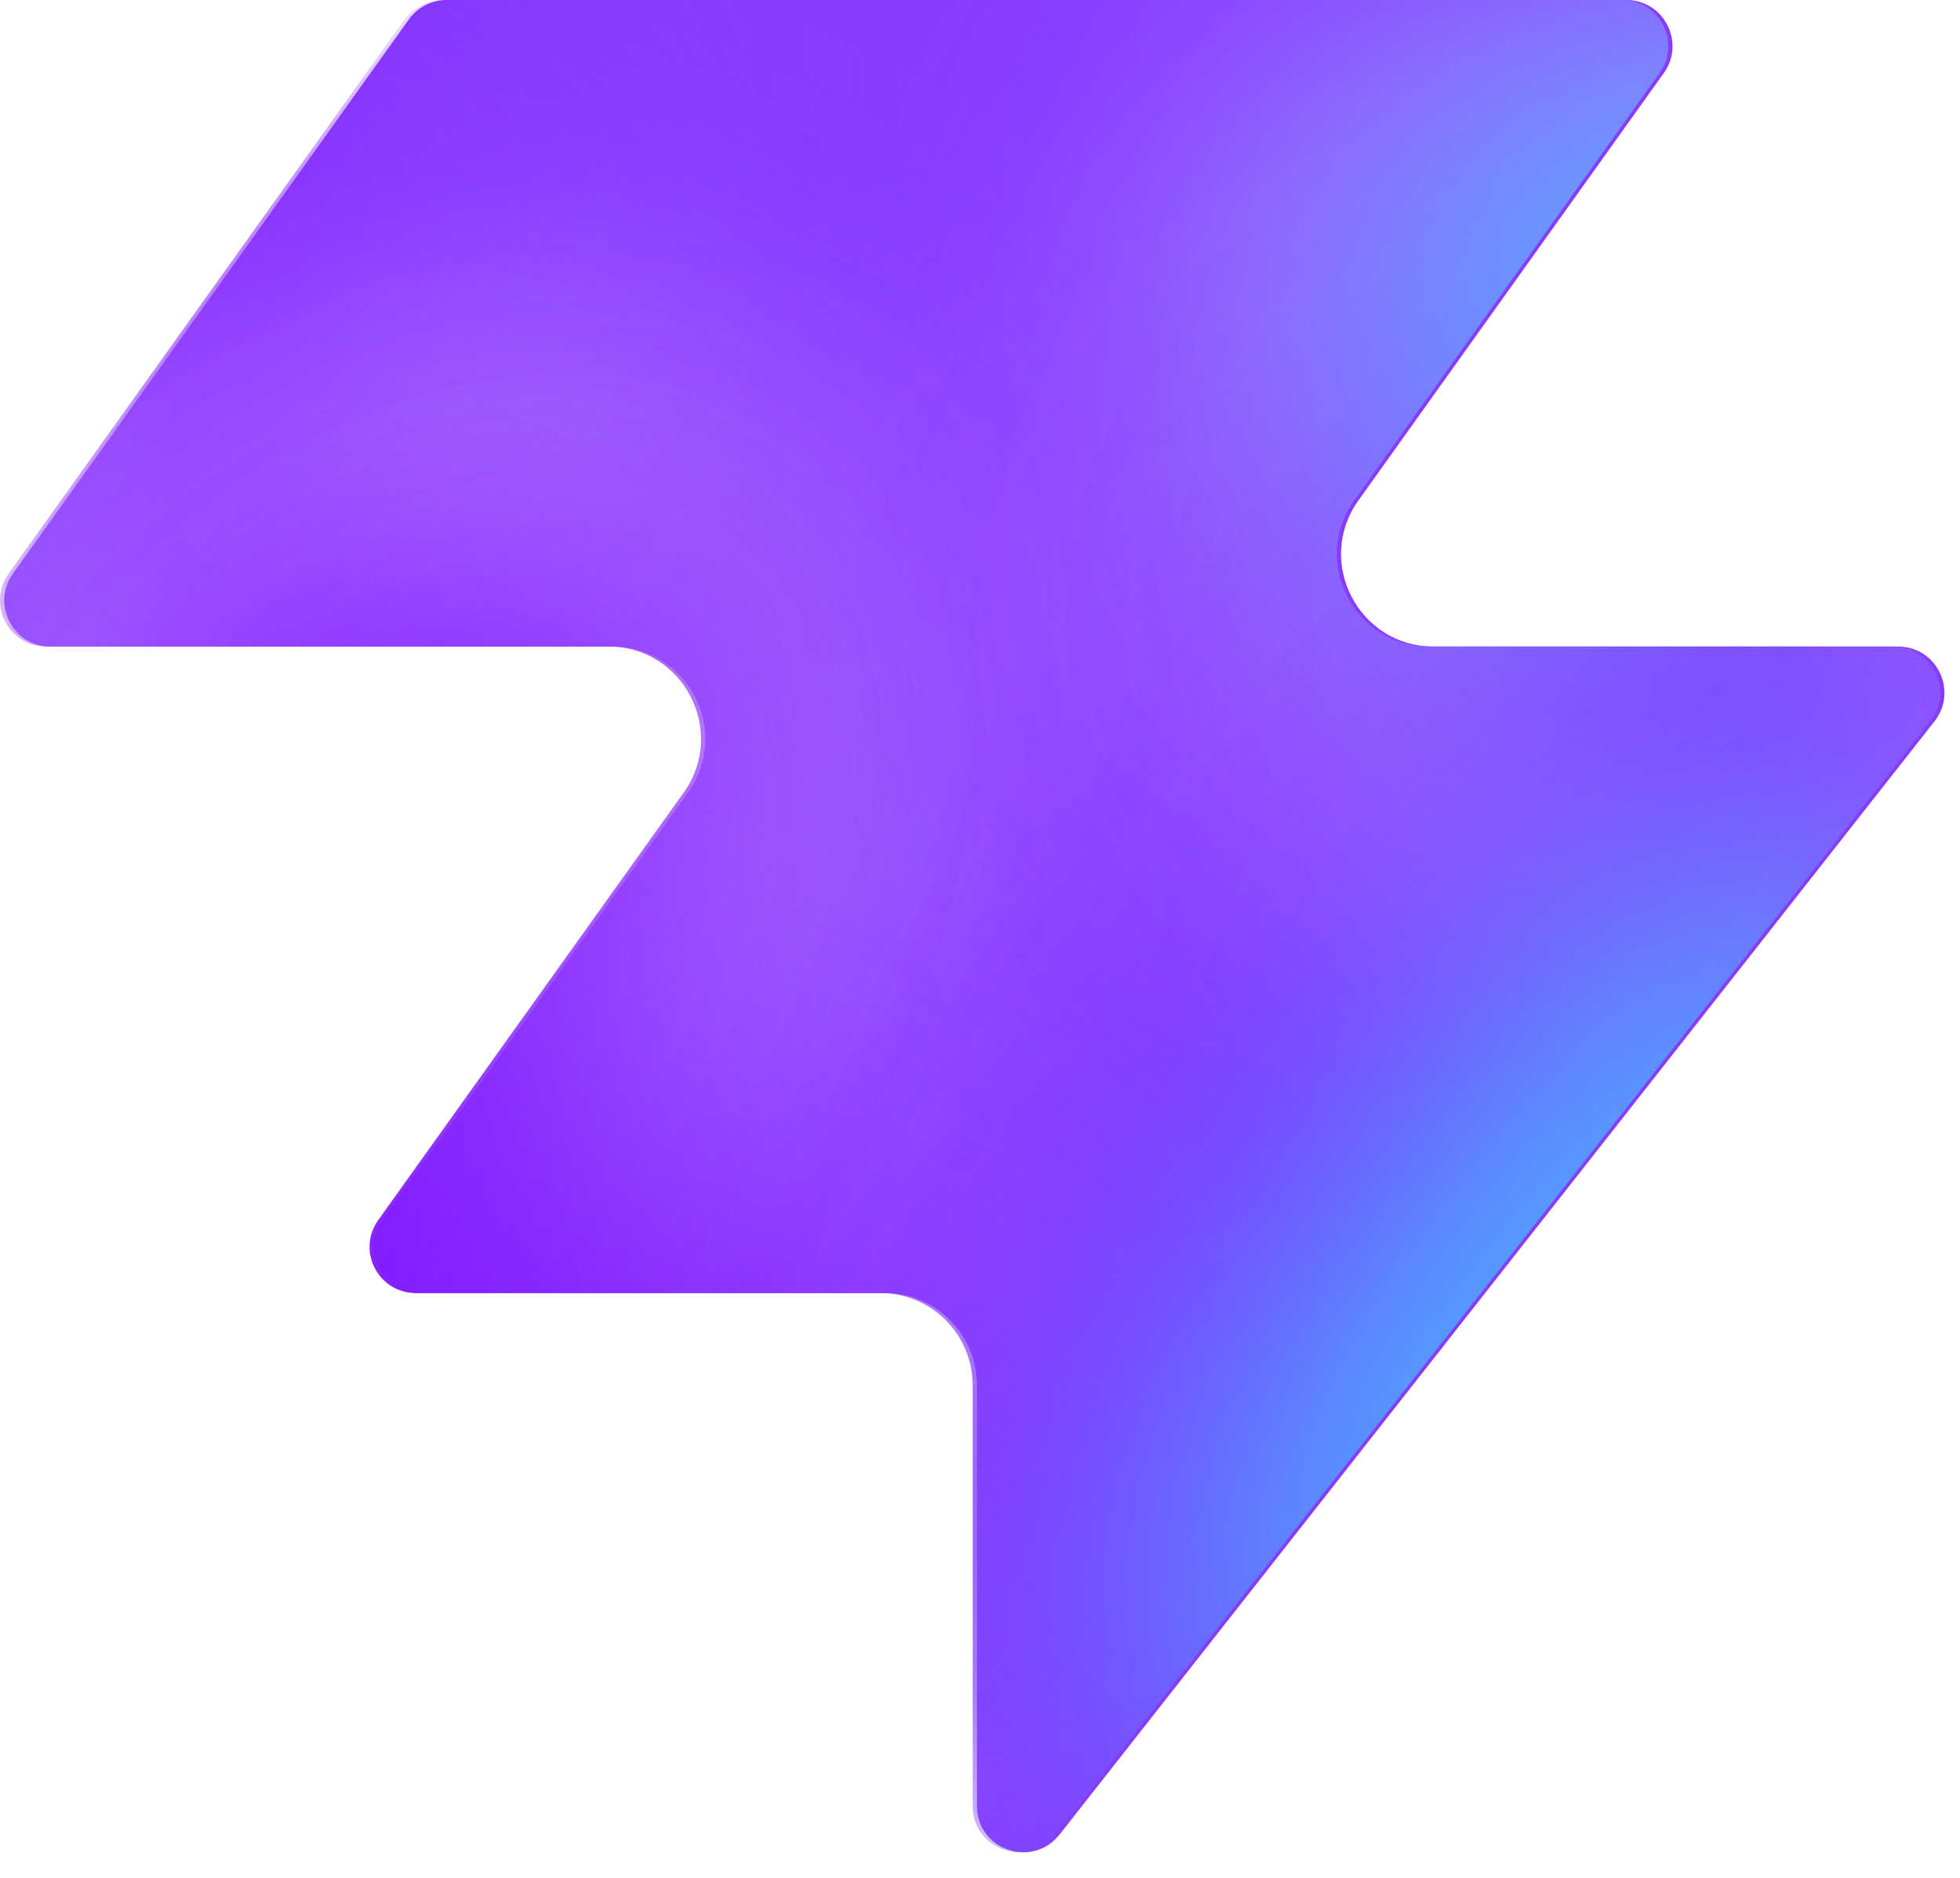
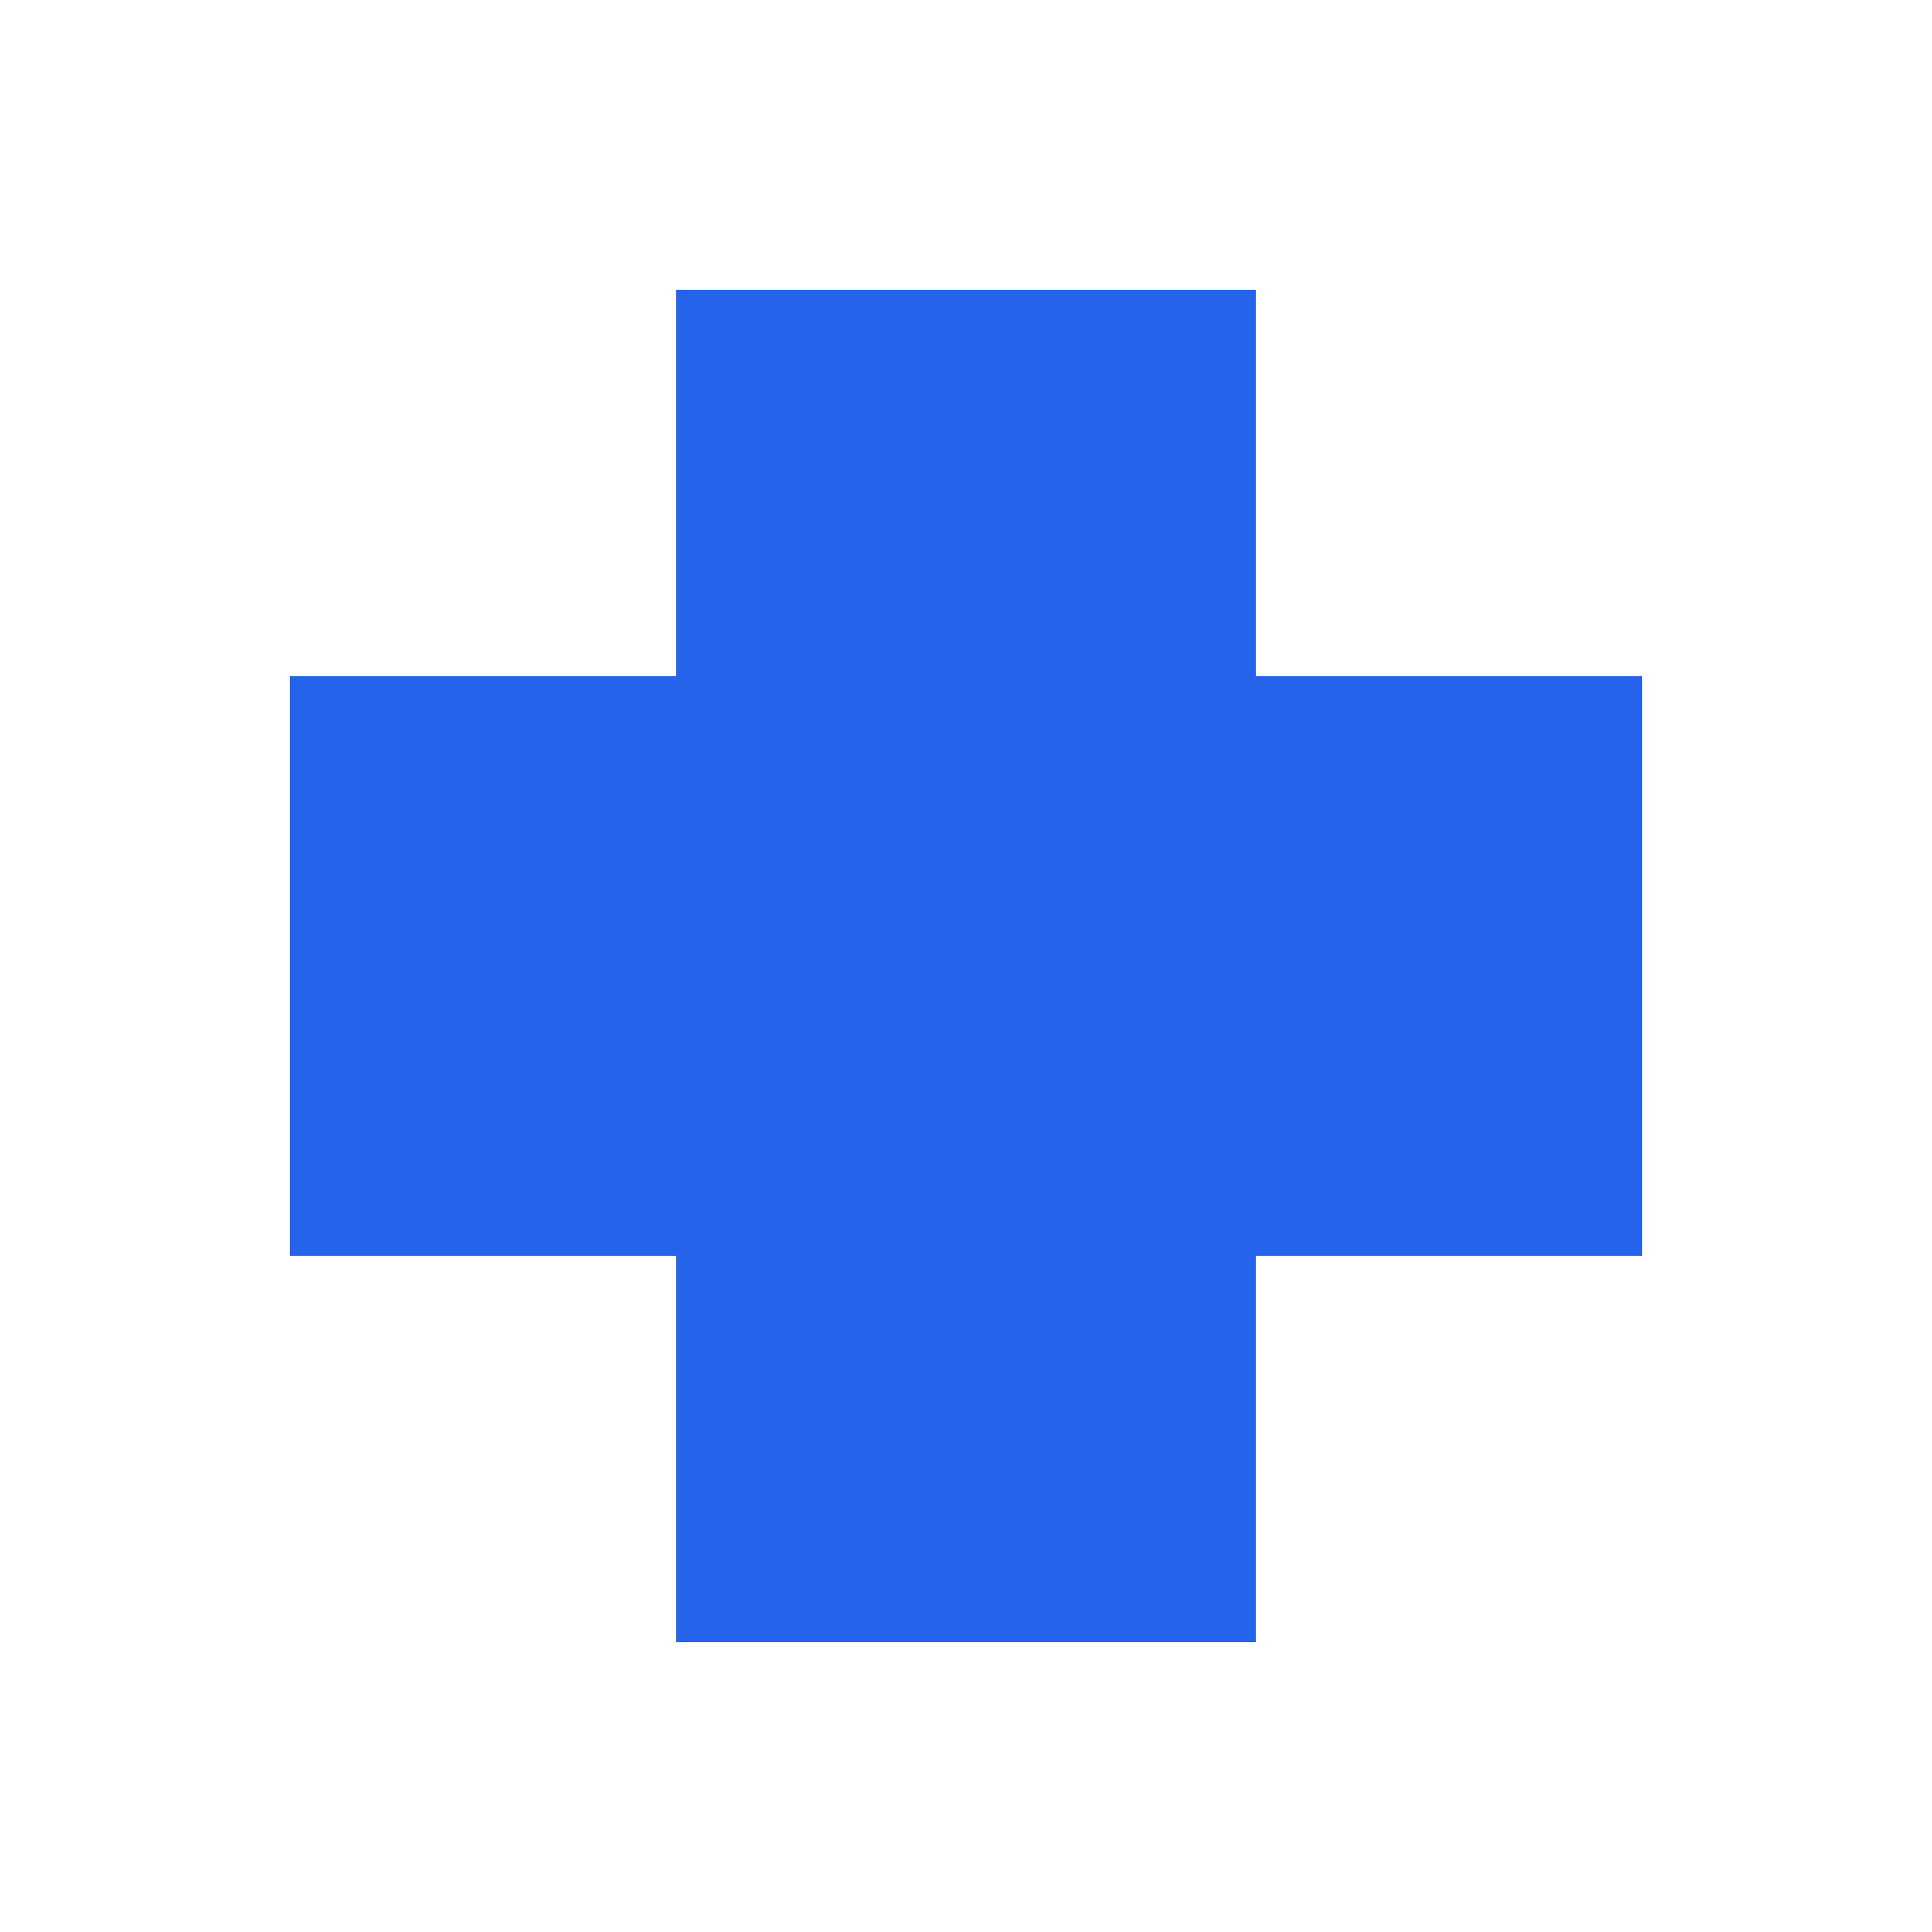
- <svg xmlns="http://www.w3.org/2000/svg" width="48" height="46" fill="none" viewBox="0 0 48 46">
-   <path fill="#863bff" d="M25.946 44.938c-.664.845-2.021.375-2.021-.698V33.937a2.26 2.26 0 0 0-2.262-2.262H10.287c-.92 0-1.456-1.04-.92-1.788l7.48-10.471c1.07-1.497 0-3.578-1.842-3.578H1.237c-.92 0-1.456-1.04-.92-1.788L10.013.474c.214-.297.556-.474.92-.474h28.894c.92 0 1.456 1.04.92 1.788l-7.48 10.471c-1.07 1.498 0 3.579 1.842 3.579h11.377c.943 0 1.473 1.088.89 1.83L25.947 44.94z" style="fill:#863bff;fill:color(display-p3 .525 .23 1);fill-opacity:1" />
-   <mask id="a" width="48" height="46" x="0" y="0" maskUnits="userSpaceOnUse" style="mask-type:alpha">
-     <path fill="#000" d="M25.842 44.938c-.664.844-2.021.375-2.021-.698V33.937a2.26 2.26 0 0 0-2.262-2.262H10.183c-.92 0-1.456-1.04-.92-1.788l7.48-10.471c1.07-1.498 0-3.579-1.842-3.579H1.133c-.92 0-1.456-1.04-.92-1.787L9.91.473c.214-.297.556-.474.92-.474h28.894c.92 0 1.456 1.04.92 1.788l-7.48 10.471c-1.07 1.498 0 3.578 1.842 3.578h11.377c.943 0 1.473 1.088.89 1.832L25.843 44.94z" style="fill:#000;fill-opacity:1" />
-   </mask>
-   <g mask="url(#a)">
-     <g filter="url(#b)">
-       <ellipse cx="5.508" cy="14.704" fill="#ede6ff" rx="5.508" ry="14.704" style="fill:#ede6ff;fill:color(display-p3 .927 .903 1);fill-opacity:1" transform="matrix(.00324 1 1 -.00324 -4.47 31.516)" />
-     </g>
-     <g filter="url(#c)">
-       <ellipse cx="10.399" cy="29.851" fill="#ede6ff" rx="10.399" ry="29.851" style="fill:#ede6ff;fill:color(display-p3 .927 .903 1);fill-opacity:1" transform="matrix(.00324 1 1 -.00324 -39.328 7.883)" />
-     </g>
-     <g filter="url(#d)">
-       <ellipse cx="5.508" cy="30.487" fill="#7e14ff" rx="5.508" ry="30.487" style="fill:#7e14ff;fill:color(display-p3 .492 .077 1);fill-opacity:1" transform="rotate(89.814 -25.913 -14.639)scale(1 -1)" />
-     </g>
-     <g filter="url(#e)">
-       <ellipse cx="5.508" cy="30.599" fill="#7e14ff" rx="5.508" ry="30.599" style="fill:#7e14ff;fill:color(display-p3 .492 .077 1);fill-opacity:1" transform="rotate(89.814 -32.644 -3.334)scale(1 -1)" />
-     </g>
-     <g filter="url(#f)">
-       <ellipse cx="5.508" cy="30.599" fill="#7e14ff" rx="5.508" ry="30.599" style="fill:#7e14ff;fill:color(display-p3 .492 .077 1);fill-opacity:1" transform="matrix(.00324 1 1 -.00324 -34.34 30.47)" />
-     </g>
-     <g filter="url(#g)">
-       <ellipse cx="14.072" cy="22.078" fill="#ede6ff" rx="14.072" ry="22.078" style="fill:#ede6ff;fill:color(display-p3 .927 .903 1);fill-opacity:1" transform="rotate(93.35 24.506 48.493)scale(-1 1)" />
-     </g>
-     <g filter="url(#h)">
-       <ellipse cx="3.47" cy="21.501" fill="#7e14ff" rx="3.47" ry="21.501" style="fill:#7e14ff;fill:color(display-p3 .492 .077 1);fill-opacity:1" transform="rotate(89.009 28.708 47.59)scale(-1 1)" />
-     </g>
-     <g filter="url(#i)">
-       <ellipse cx="3.47" cy="21.501" fill="#7e14ff" rx="3.47" ry="21.501" style="fill:#7e14ff;fill:color(display-p3 .492 .077 1);fill-opacity:1" transform="rotate(89.009 28.708 47.59)scale(-1 1)" />
-     </g>
-     <g filter="url(#j)">
-       <ellipse cx=".387" cy="8.972" fill="#7e14ff" rx="4.407" ry="29.108" style="fill:#7e14ff;fill:color(display-p3 .492 .077 1);fill-opacity:1" transform="rotate(39.51 .387 8.972)" />
-     </g>
-     <g filter="url(#k)">
-       <ellipse cx="47.523" cy="-6.092" fill="#7e14ff" rx="4.407" ry="29.108" style="fill:#7e14ff;fill:color(display-p3 .492 .077 1);fill-opacity:1" transform="rotate(37.892 47.523 -6.092)" />
-     </g>
-     <g filter="url(#l)">
-       <ellipse cx="41.412" cy="6.333" fill="#47bfff" rx="5.971" ry="9.665" style="fill:#47bfff;fill:color(display-p3 .28 .748 1);fill-opacity:1" transform="rotate(37.892 41.412 6.333)" />
-     </g>
-     <g filter="url(#m)">
-       <ellipse cx="-1.879" cy="38.332" fill="#7e14ff" rx="4.407" ry="29.108" style="fill:#7e14ff;fill:color(display-p3 .492 .077 1);fill-opacity:1" transform="rotate(37.892 -1.88 38.332)" />
-     </g>
-     <g filter="url(#n)">
-       <ellipse cx="-1.879" cy="38.332" fill="#7e14ff" rx="4.407" ry="29.108" style="fill:#7e14ff;fill:color(display-p3 .492 .077 1);fill-opacity:1" transform="rotate(37.892 -1.88 38.332)" />
-     </g>
-     <g filter="url(#o)">
-       <ellipse cx="35.651" cy="29.907" fill="#7e14ff" rx="4.407" ry="29.108" style="fill:#7e14ff;fill:color(display-p3 .492 .077 1);fill-opacity:1" transform="rotate(37.892 35.651 29.907)" />
-     </g>
-     <g filter="url(#p)">
-       <ellipse cx="38.418" cy="32.4" fill="#47bfff" rx="5.971" ry="15.297" style="fill:#47bfff;fill:color(display-p3 .28 .748 1);fill-opacity:1" transform="rotate(37.892 38.418 32.4)" />
-     </g>
-   </g>
-   <defs>
-     <filter id="b" width="60.045" height="41.654" x="-19.77" y="16.149" color-interpolation-filters="sRGB" filterUnits="userSpaceOnUse">
-       <feFlood flood-opacity="0" result="BackgroundImageFix" />
-       <feBlend in="SourceGraphic" in2="BackgroundImageFix" result="shape" />
-       <feGaussianBlur result="effect1_foregroundBlur_2002_17158" stdDeviation="7.659" />
-     </filter>
-     <filter id="c" width="90.34" height="51.437" x="-54.613" y="-7.533" color-interpolation-filters="sRGB" filterUnits="userSpaceOnUse">
-       <feFlood flood-opacity="0" result="BackgroundImageFix" />
-       <feBlend in="SourceGraphic" in2="BackgroundImageFix" result="shape" />
-       <feGaussianBlur result="effect1_foregroundBlur_2002_17158" stdDeviation="7.659" />
-     </filter>
-     <filter id="d" width="79.355" height="29.4" x="-49.64" y="2.03" color-interpolation-filters="sRGB" filterUnits="userSpaceOnUse">
-       <feFlood flood-opacity="0" result="BackgroundImageFix" />
-       <feBlend in="SourceGraphic" in2="BackgroundImageFix" result="shape" />
-       <feGaussianBlur result="effect1_foregroundBlur_2002_17158" stdDeviation="4.596" />
-     </filter>
-     <filter id="e" width="79.579" height="29.4" x="-45.045" y="20.029" color-interpolation-filters="sRGB" filterUnits="userSpaceOnUse">
-       <feFlood flood-opacity="0" result="BackgroundImageFix" />
-       <feBlend in="SourceGraphic" in2="BackgroundImageFix" result="shape" />
-       <feGaussianBlur result="effect1_foregroundBlur_2002_17158" stdDeviation="4.596" />
-     </filter>
-     <filter id="f" width="79.579" height="29.4" x="-43.513" y="21.178" color-interpolation-filters="sRGB" filterUnits="userSpaceOnUse">
-       <feFlood flood-opacity="0" result="BackgroundImageFix" />
-       <feBlend in="SourceGraphic" in2="BackgroundImageFix" result="shape" />
-       <feGaussianBlur result="effect1_foregroundBlur_2002_17158" stdDeviation="4.596" />
-     </filter>
-     <filter id="g" width="74.749" height="58.852" x="15.756" y="-17.901" color-interpolation-filters="sRGB" filterUnits="userSpaceOnUse">
-       <feFlood flood-opacity="0" result="BackgroundImageFix" />
-       <feBlend in="SourceGraphic" in2="BackgroundImageFix" result="shape" />
-       <feGaussianBlur result="effect1_foregroundBlur_2002_17158" stdDeviation="7.659" />
-     </filter>
-     <filter id="h" width="61.377" height="25.362" x="23.548" y="2.284" color-interpolation-filters="sRGB" filterUnits="userSpaceOnUse">
-       <feFlood flood-opacity="0" result="BackgroundImageFix" />
-       <feBlend in="SourceGraphic" in2="BackgroundImageFix" result="shape" />
-       <feGaussianBlur result="effect1_foregroundBlur_2002_17158" stdDeviation="4.596" />
-     </filter>
-     <filter id="i" width="61.377" height="25.362" x="23.548" y="2.284" color-interpolation-filters="sRGB" filterUnits="userSpaceOnUse">
-       <feFlood flood-opacity="0" result="BackgroundImageFix" />
-       <feBlend in="SourceGraphic" in2="BackgroundImageFix" result="shape" />
-       <feGaussianBlur result="effect1_foregroundBlur_2002_17158" stdDeviation="4.596" />
-     </filter>
-     <filter id="j" width="56.045" height="63.649" x="-27.636" y="-22.853" color-interpolation-filters="sRGB" filterUnits="userSpaceOnUse">
-       <feFlood flood-opacity="0" result="BackgroundImageFix" />
-       <feBlend in="SourceGraphic" in2="BackgroundImageFix" result="shape" />
-       <feGaussianBlur result="effect1_foregroundBlur_2002_17158" stdDeviation="4.596" />
-     </filter>
-     <filter id="k" width="54.814" height="64.646" x="20.116" y="-38.415" color-interpolation-filters="sRGB" filterUnits="userSpaceOnUse">
-       <feFlood flood-opacity="0" result="BackgroundImageFix" />
-       <feBlend in="SourceGraphic" in2="BackgroundImageFix" result="shape" />
-       <feGaussianBlur result="effect1_foregroundBlur_2002_17158" stdDeviation="4.596" />
-     </filter>
-     <filter id="l" width="33.541" height="35.313" x="24.641" y="-11.323" color-interpolation-filters="sRGB" filterUnits="userSpaceOnUse">
-       <feFlood flood-opacity="0" result="BackgroundImageFix" />
-       <feBlend in="SourceGraphic" in2="BackgroundImageFix" result="shape" />
-       <feGaussianBlur result="effect1_foregroundBlur_2002_17158" stdDeviation="4.596" />
-     </filter>
-     <filter id="m" width="54.814" height="64.646" x="-29.286" y="6.009" color-interpolation-filters="sRGB" filterUnits="userSpaceOnUse">
-       <feFlood flood-opacity="0" result="BackgroundImageFix" />
-       <feBlend in="SourceGraphic" in2="BackgroundImageFix" result="shape" />
-       <feGaussianBlur result="effect1_foregroundBlur_2002_17158" stdDeviation="4.596" />
-     </filter>
-     <filter id="n" width="54.814" height="64.646" x="-29.286" y="6.009" color-interpolation-filters="sRGB" filterUnits="userSpaceOnUse">
-       <feFlood flood-opacity="0" result="BackgroundImageFix" />
-       <feBlend in="SourceGraphic" in2="BackgroundImageFix" result="shape" />
-       <feGaussianBlur result="effect1_foregroundBlur_2002_17158" stdDeviation="4.596" />
-     </filter>
-     <filter id="o" width="54.814" height="64.646" x="8.244" y="-2.416" color-interpolation-filters="sRGB" filterUnits="userSpaceOnUse">
-       <feFlood flood-opacity="0" result="BackgroundImageFix" />
-       <feBlend in="SourceGraphic" in2="BackgroundImageFix" result="shape" />
-       <feGaussianBlur result="effect1_foregroundBlur_2002_17158" stdDeviation="4.596" />
-     </filter>
-     <filter id="p" width="39.409" height="43.623" x="18.713" y="10.588" color-interpolation-filters="sRGB" filterUnits="userSpaceOnUse">
-       <feFlood flood-opacity="0" result="BackgroundImageFix" />
-       <feBlend in="SourceGraphic" in2="BackgroundImageFix" result="shape" />
-       <feGaussianBlur result="effect1_foregroundBlur_2002_17158" stdDeviation="4.596" />
-     </filter>
-   </defs>
+ <svg xmlns="http://www.w3.org/2000/svg" viewBox="0 0 100 100">
+   <path d="M 35 15 h 30 v 20 h 20 v 30 h -20 v 20 h -30 v -20 h -20 v -30 h 20 Z" fill="#2563EB" />
</svg>
